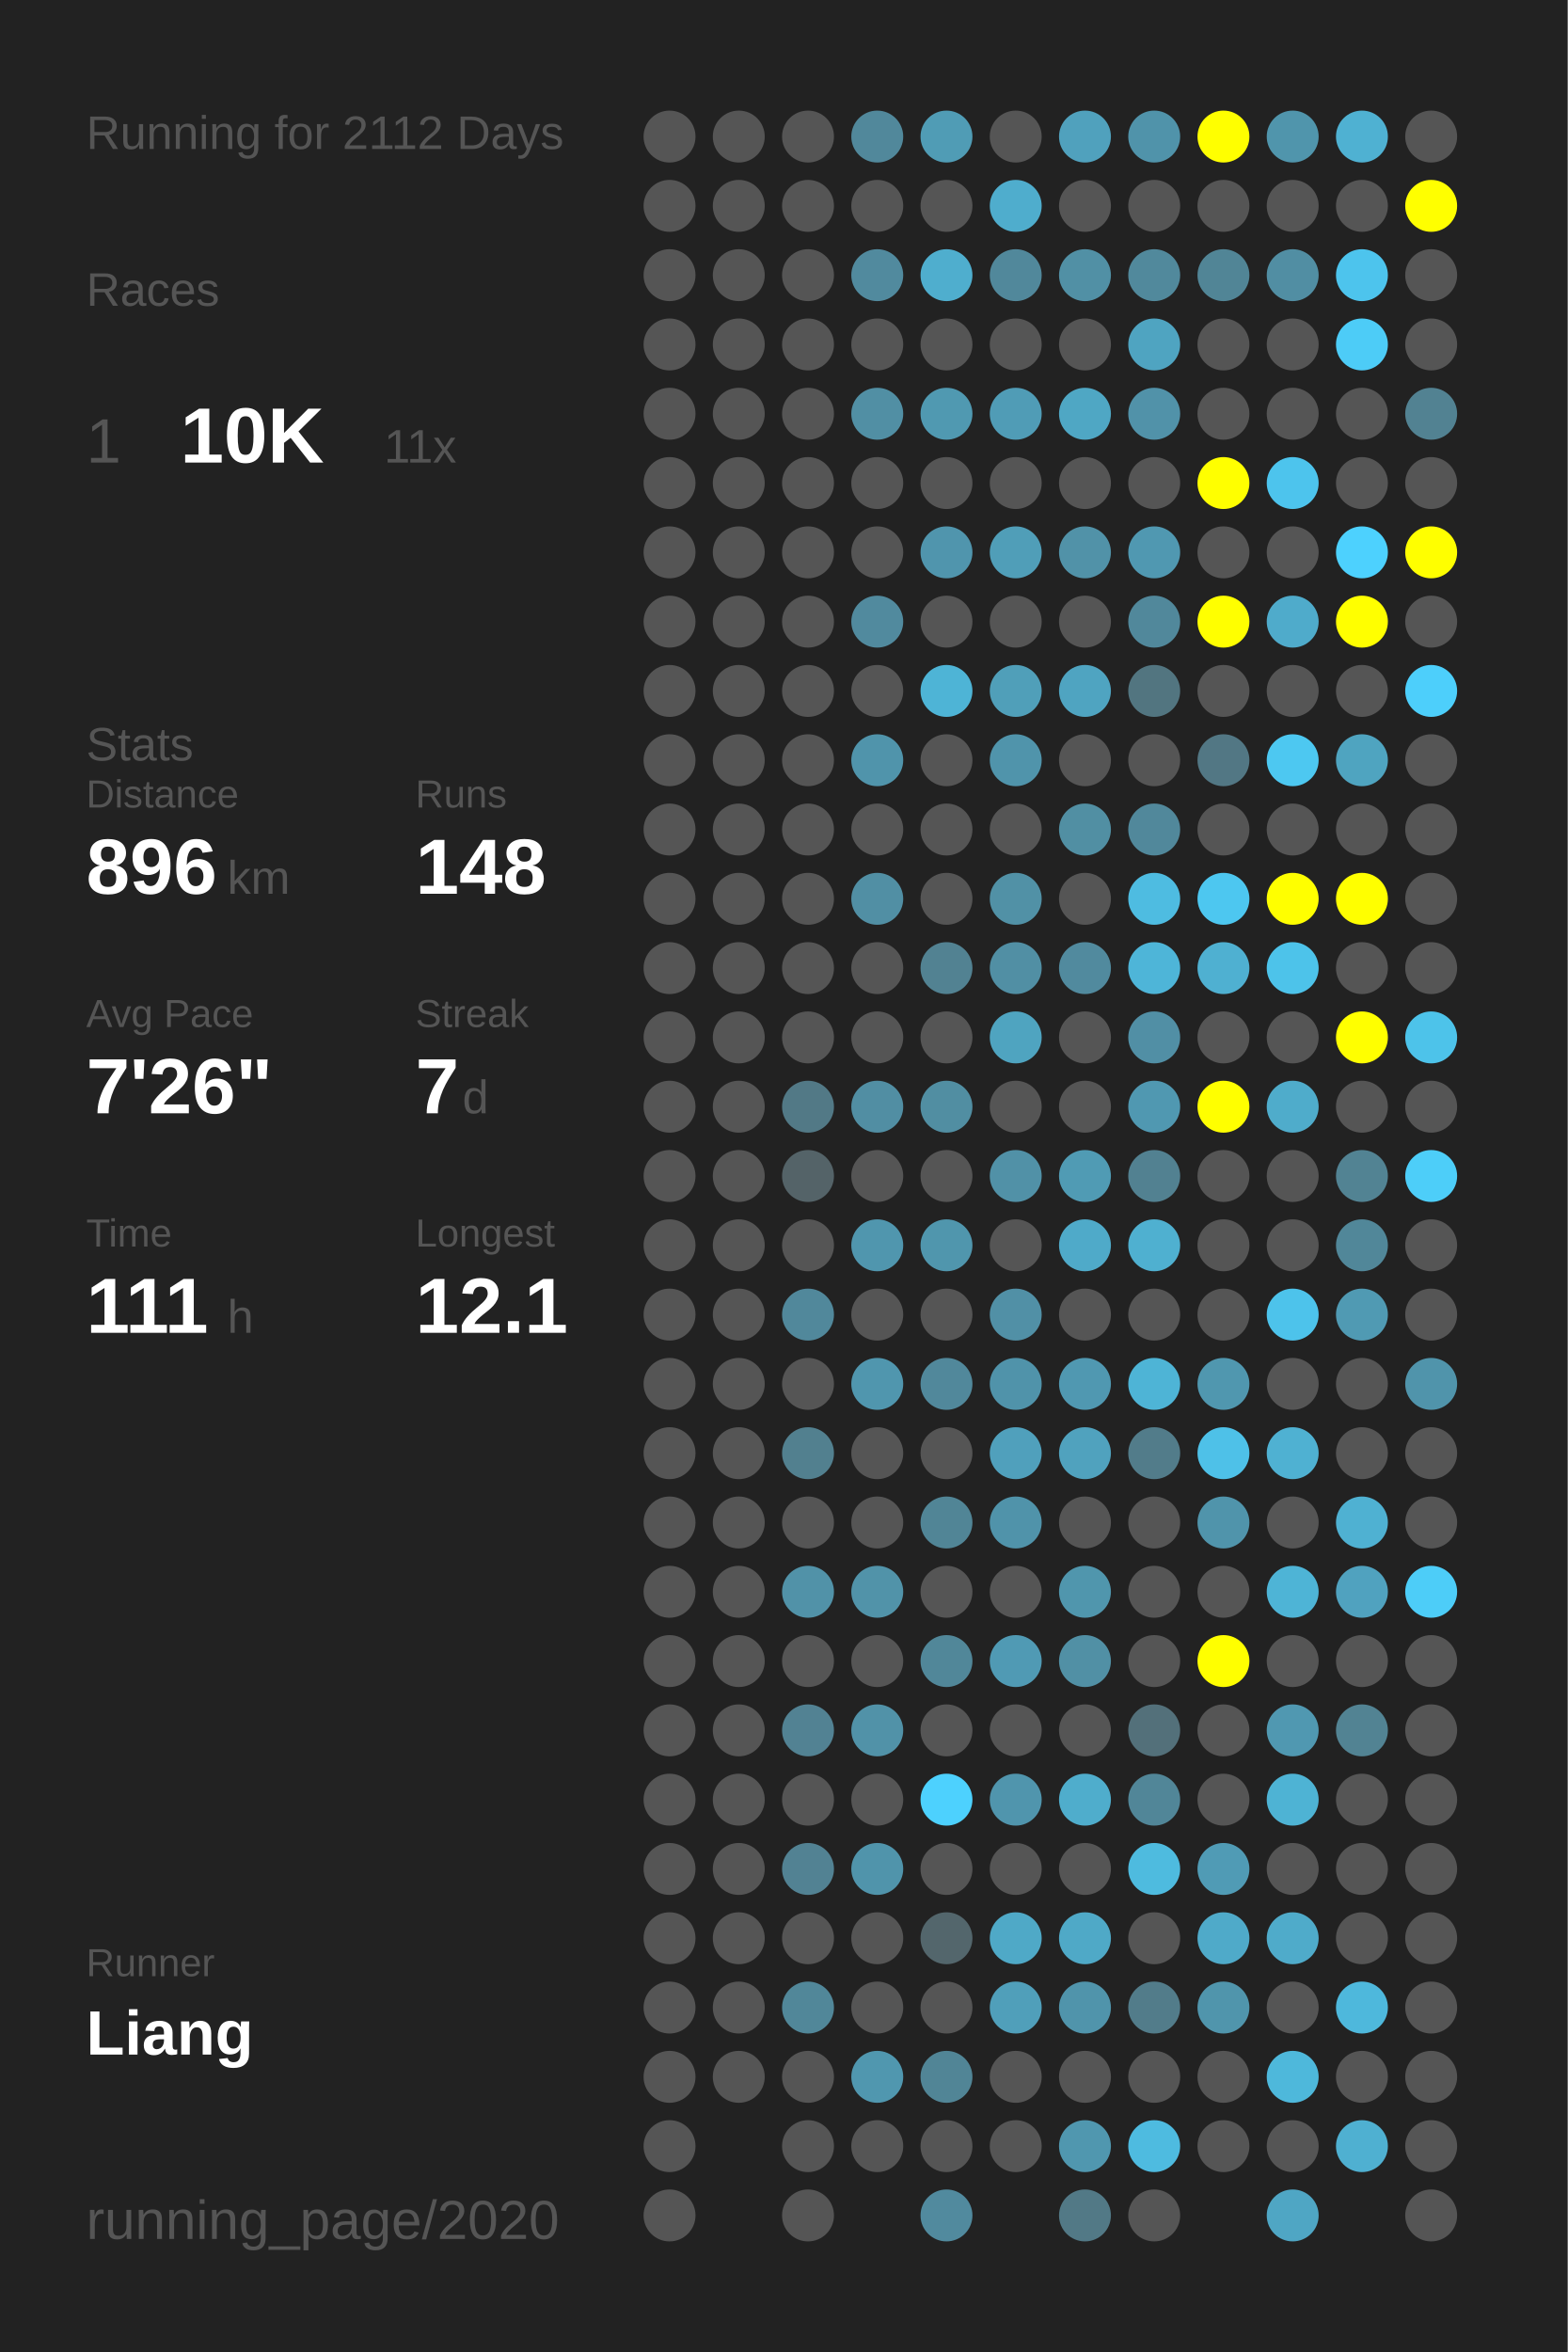
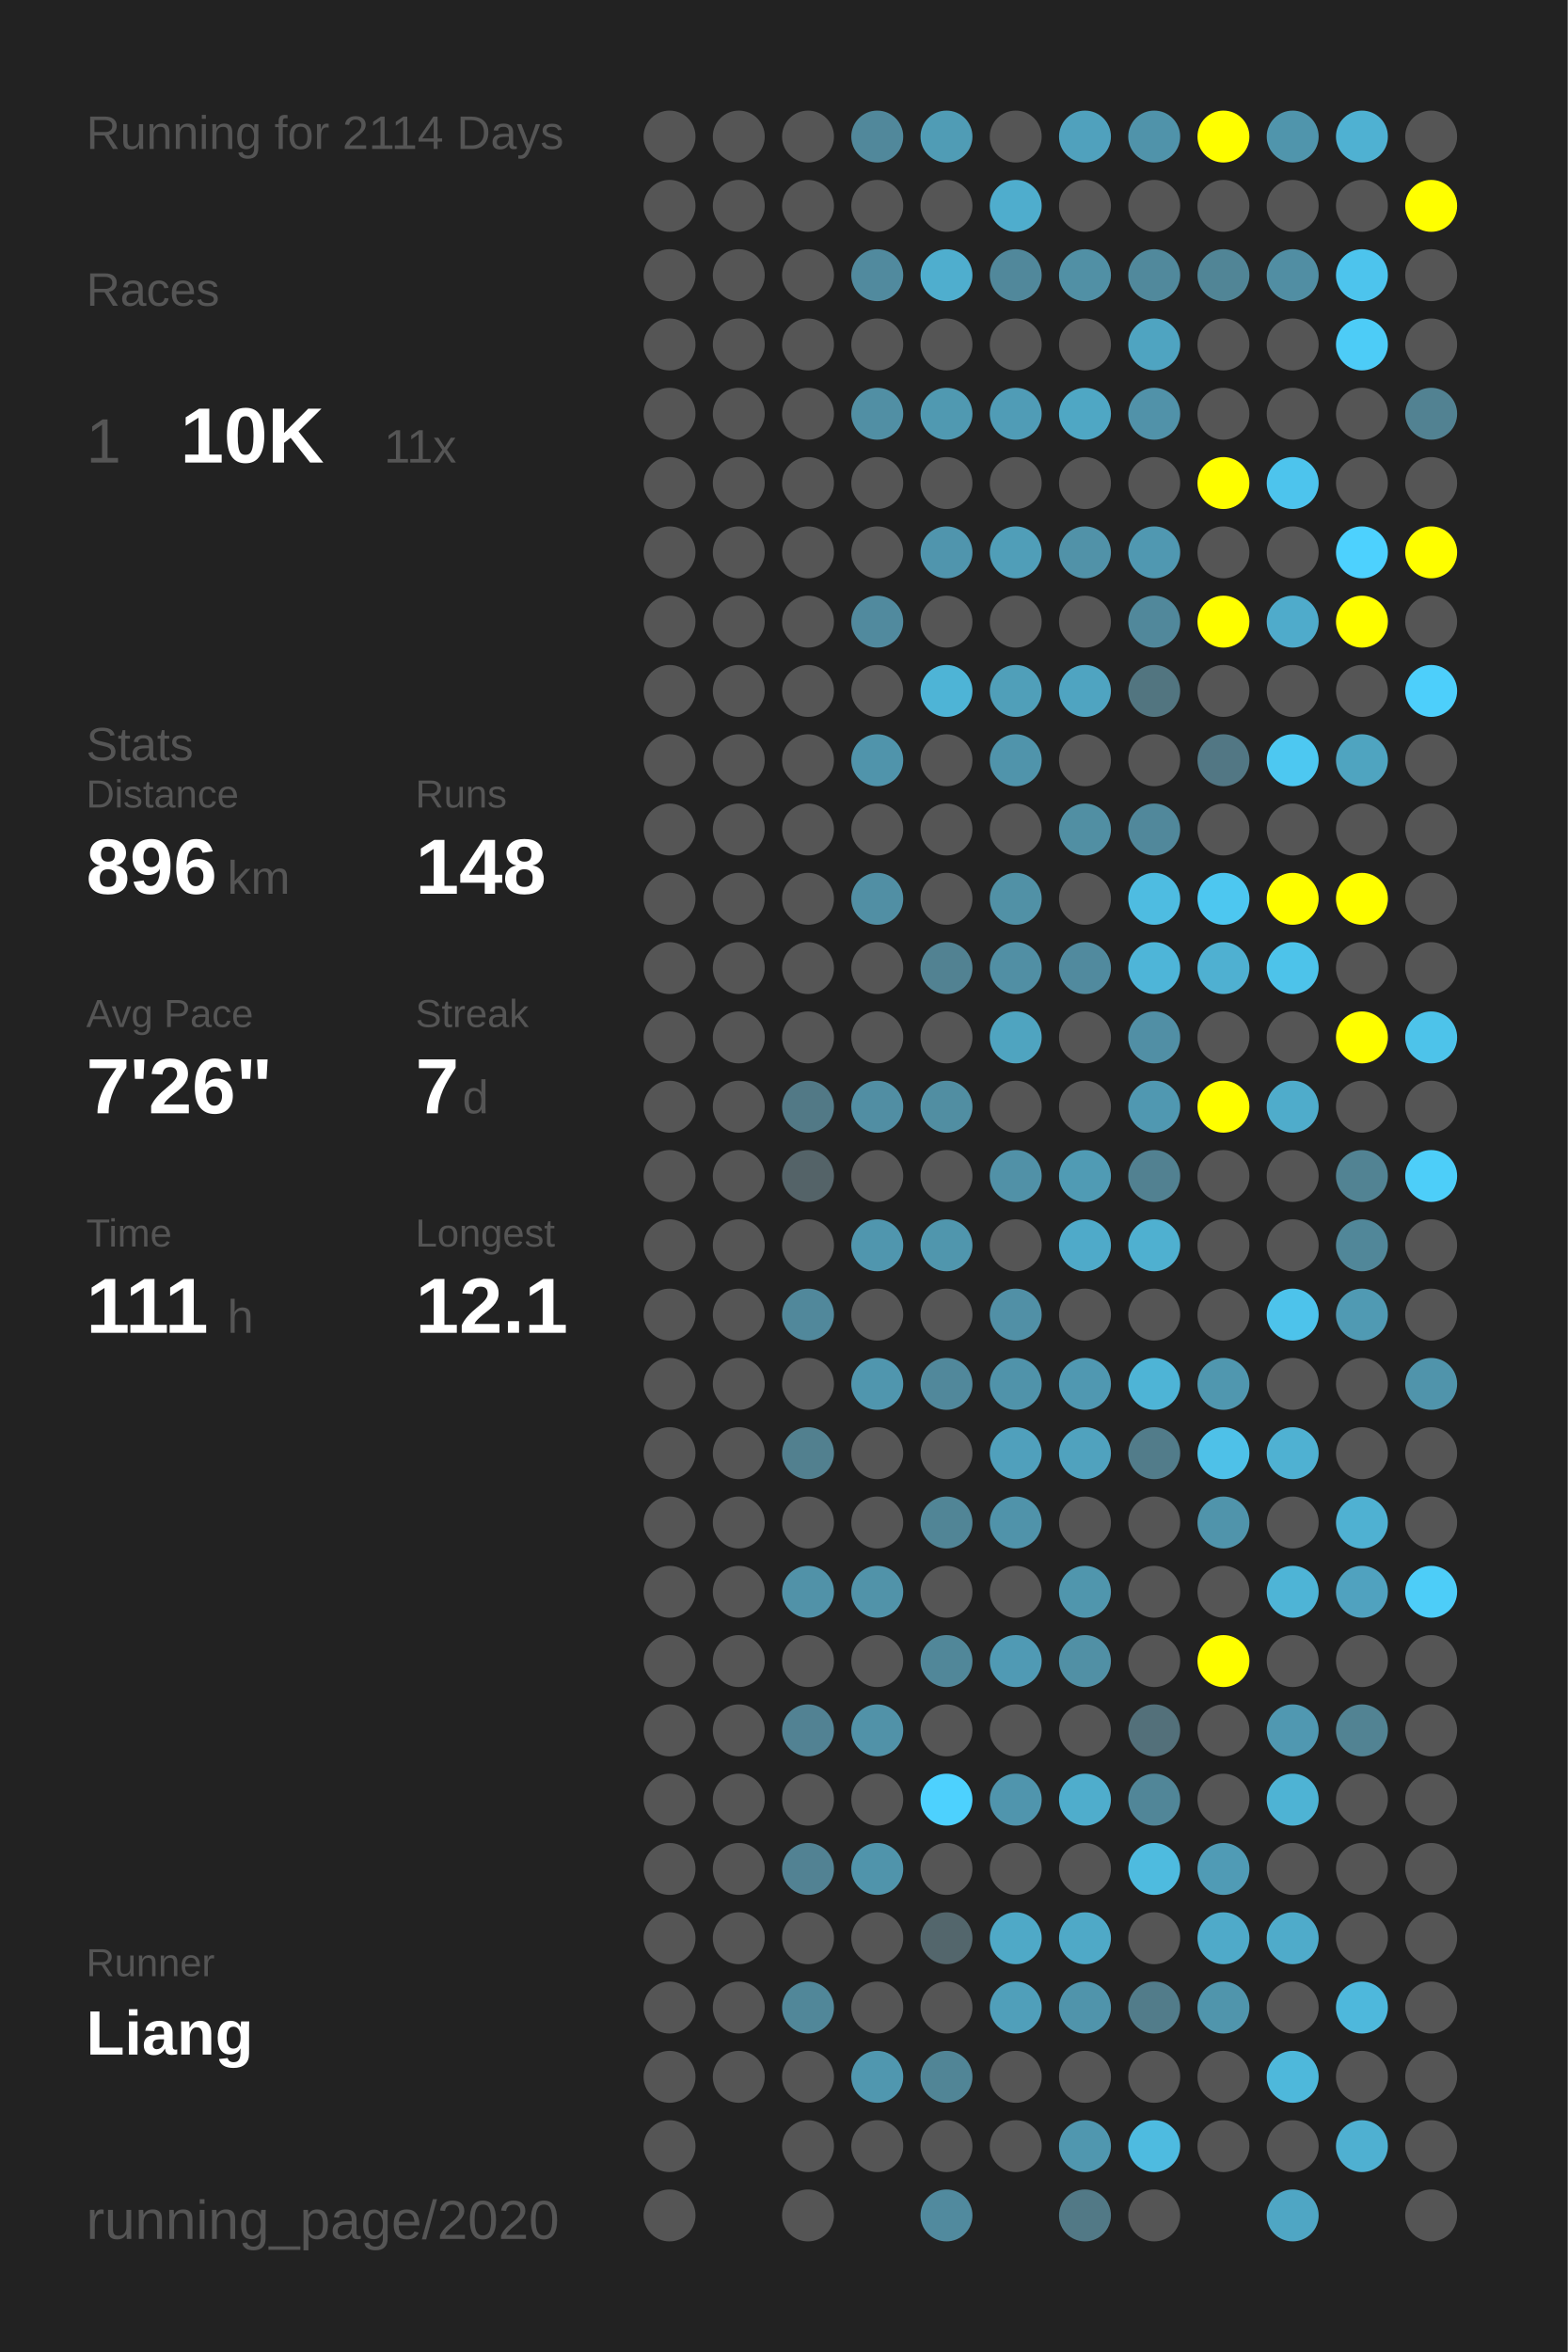
<svg xmlns="http://www.w3.org/2000/svg" baseProfile="full" height="300mm" version="1.1" viewBox="0,0,200,300" width="200mm">
  <defs />
  <rect fill="#222222" height="300" width="200" x="0" y="0" />
-   <text fill="#555555" style="font-size:6px; font-family:Arial;" x="11" y="19">Running for 2112 Days</text>
+   <text fill="#555555" style="font-size:6px; font-family:Arial;" x="11" y="19">Running for 2114 Days</text>
  <text fill="#555555" style="font-size:6px; font-family:Arial;" x="11" y="39">Races</text>
  <text fill="#555555" style="font-size:8px; font-family:Arial;" x="11" y="59">1</text>
  <text fill="#FFFFFF" style="font-size:10px; font-family:Arial; font-weight:bold;" x="23" y="59">10K</text>
  <text fill="#555555" style="font-size:6px; font-family:Arial;" x="49" y="59">11x</text>
  <text fill="#555555" style="font-size:6px; font-family:Arial;" x="11" y="97">Stats</text>
  <text fill="#555555" style="font-size:5px; font-family:Arial;" x="11" y="103">Distance</text>
  <text fill="#FFFFFF" style="font-size:10px; font-family:Arial; font-weight:bold;" x="11" y="114">896</text>
  <text fill="#555555" style="font-size:6px; font-family:Arial;" x="29" y="114">km</text>
  <text fill="#555555" style="font-size:5px; font-family:Arial;" x="53" y="103">Runs</text>
  <text fill="#FFFFFF" style="font-size:10px; font-family:Arial; font-weight:bold;" x="53" y="114">148</text>
  <text fill="#555555" style="font-size:5px; font-family:Arial;" x="11" y="131">Avg Pace</text>
  <text fill="#FFFFFF" style="font-size:10px; font-family:Arial; font-weight:bold;" x="11" y="142">7'26"</text>
  <text fill="#555555" style="font-size:5px; font-family:Arial;" x="53" y="131">Streak</text>
  <text fill="#FFFFFF" style="font-size:10px; font-family:Arial; font-weight:bold;" x="53" y="142">7</text>
  <text fill="#555555" style="font-size:6px; font-family:Arial;" x="59" y="142">d</text>
  <text fill="#555555" style="font-size:5px; font-family:Arial;" x="11" y="159">Time</text>
  <text fill="#FFFFFF" style="font-size:10px; font-family:Arial; font-weight:bold;" x="11" y="170">111</text>
  <text fill="#555555" style="font-size:6px; font-family:Arial;" x="29" y="170">h</text>
  <text fill="#555555" style="font-size:5px; font-family:Arial;" x="53" y="159">Longest</text>
  <text fill="#FFFFFF" style="font-size:10px; font-family:Arial; font-weight:bold;" x="53" y="170">12.1</text>
  <text fill="#555555" style="font-size:5px; font-family:Arial;" x="11" y="252.065">Runner</text>
  <text fill="#FFFFFF" style="font-size:8px; font-family:Arial; font-weight:bold;" x="11" y="262.065">Liang</text>
  <text fill="#555555" style="font-size:7px; font-family:Arial;" x="11" y="285.581">running_page/2020</text>
  <circle cx="85.417" cy="17.419" fill="#555555" r="3.312" />
  <circle cx="85.417" cy="26.258" fill="#555555" r="3.312" />
  <circle cx="85.417" cy="35.097" fill="#555555" r="3.312" />
  <circle cx="85.417" cy="43.935" fill="#555555" r="3.312" />
  <circle cx="85.417" cy="52.774" fill="#555555" r="3.312" />
  <circle cx="85.417" cy="61.613" fill="#555555" r="3.312" />
  <circle cx="85.417" cy="70.452" fill="#555555" r="3.312" />
  <circle cx="85.417" cy="79.29" fill="#555555" r="3.312" />
  <circle cx="85.417" cy="88.129" fill="#555555" r="3.312" />
  <circle cx="85.417" cy="96.968" fill="#555555" r="3.312" />
  <circle cx="85.417" cy="105.806" fill="#555555" r="3.312" />
  <circle cx="85.417" cy="114.645" fill="#555555" r="3.312" />
  <circle cx="85.417" cy="123.484" fill="#555555" r="3.312" />
  <circle cx="85.417" cy="132.323" fill="#555555" r="3.312" />
  <circle cx="85.417" cy="141.161" fill="#555555" r="3.312" />
  <circle cx="85.417" cy="150" fill="#555555" r="3.312" />
  <circle cx="85.417" cy="158.839" fill="#555555" r="3.312" />
  <circle cx="85.417" cy="167.677" fill="#555555" r="3.312" />
  <circle cx="85.417" cy="176.516" fill="#555555" r="3.312" />
  <circle cx="85.417" cy="185.355" fill="#555555" r="3.312" />
  <circle cx="85.417" cy="194.194" fill="#555555" r="3.312" />
  <circle cx="85.417" cy="203.032" fill="#555555" r="3.312" />
  <circle cx="85.417" cy="211.871" fill="#555555" r="3.312" />
  <circle cx="85.417" cy="220.71" fill="#555555" r="3.312" />
  <circle cx="85.417" cy="229.548" fill="#555555" r="3.312" />
  <circle cx="85.417" cy="238.387" fill="#555555" r="3.312" />
  <circle cx="85.417" cy="247.226" fill="#555555" r="3.312" />
  <circle cx="85.417" cy="256.065" fill="#555555" r="3.312" />
  <circle cx="85.417" cy="264.903" fill="#555555" r="3.312" />
  <circle cx="85.417" cy="273.742" fill="#555555" r="3.312" />
  <circle cx="85.417" cy="282.581" fill="#555555" r="3.312" />
  <circle cx="94.25" cy="17.419" fill="#555555" r="3.312" />
  <circle cx="94.25" cy="26.258" fill="#555555" r="3.312" />
  <circle cx="94.25" cy="35.097" fill="#555555" r="3.312" />
  <circle cx="94.25" cy="43.935" fill="#555555" r="3.312" />
  <circle cx="94.25" cy="52.774" fill="#555555" r="3.312" />
  <circle cx="94.25" cy="61.613" fill="#555555" r="3.312" />
  <circle cx="94.25" cy="70.452" fill="#555555" r="3.312" />
  <circle cx="94.25" cy="79.29" fill="#555555" r="3.312" />
  <circle cx="94.25" cy="88.129" fill="#555555" r="3.312" />
  <circle cx="94.25" cy="96.968" fill="#555555" r="3.312" />
  <circle cx="94.25" cy="105.806" fill="#555555" r="3.312" />
  <circle cx="94.25" cy="114.645" fill="#555555" r="3.312" />
  <circle cx="94.25" cy="123.484" fill="#555555" r="3.312" />
  <circle cx="94.25" cy="132.323" fill="#555555" r="3.312" />
  <circle cx="94.25" cy="141.161" fill="#555555" r="3.312" />
  <circle cx="94.25" cy="150" fill="#555555" r="3.312" />
  <circle cx="94.25" cy="158.839" fill="#555555" r="3.312" />
  <circle cx="94.25" cy="167.677" fill="#555555" r="3.312" />
  <circle cx="94.25" cy="176.516" fill="#555555" r="3.312" />
  <circle cx="94.25" cy="185.355" fill="#555555" r="3.312" />
  <circle cx="94.25" cy="194.194" fill="#555555" r="3.312" />
  <circle cx="94.25" cy="203.032" fill="#555555" r="3.312" />
  <circle cx="94.25" cy="211.871" fill="#555555" r="3.312" />
  <circle cx="94.25" cy="220.71" fill="#555555" r="3.312" />
  <circle cx="94.25" cy="229.548" fill="#555555" r="3.312" />
  <circle cx="94.25" cy="238.387" fill="#555555" r="3.312" />
  <circle cx="94.25" cy="247.226" fill="#555555" r="3.312" />
  <circle cx="94.25" cy="256.065" fill="#555555" r="3.312" />
  <circle cx="94.25" cy="264.903" fill="#555555" r="3.312" />
  <circle cx="103.083" cy="17.419" fill="#555555" r="3.312" />
  <circle cx="103.083" cy="26.258" fill="#555555" r="3.312" />
  <circle cx="103.083" cy="35.097" fill="#555555" r="3.312" />
  <circle cx="103.083" cy="43.935" fill="#555555" r="3.312" />
  <circle cx="103.083" cy="52.774" fill="#555555" r="3.312" />
  <circle cx="103.083" cy="61.613" fill="#555555" r="3.312" />
  <circle cx="103.083" cy="70.452" fill="#555555" r="3.312" />
  <circle cx="103.083" cy="79.29" fill="#555555" r="3.312" />
  <circle cx="103.083" cy="88.129" fill="#555555" r="3.312" />
  <circle cx="103.083" cy="96.968" fill="#555555" r="3.312" />
  <circle cx="103.083" cy="105.806" fill="#555555" r="3.312" />
  <circle cx="103.083" cy="114.645" fill="#555555" r="3.312" />
  <circle cx="103.083" cy="123.484" fill="#555555" r="3.312" />
  <circle cx="103.083" cy="132.323" fill="#555555" r="3.312" />
  <circle cx="103.083" cy="141.161" fill="#527986" r="3.312" />
  <circle cx="103.083" cy="150" fill="#546368" r="3.312" />
  <circle cx="103.083" cy="158.839" fill="#555555" r="3.312" />
  <circle cx="103.083" cy="167.677" fill="#51889b" r="3.312" />
  <circle cx="103.083" cy="176.516" fill="#555555" r="3.312" />
  <circle cx="103.083" cy="185.355" fill="#52808f" r="3.312" />
  <circle cx="103.083" cy="194.194" fill="#555555" r="3.312" />
  <circle cx="103.083" cy="203.032" fill="#5192a8" r="3.312" />
  <circle cx="103.083" cy="211.871" fill="#555555" r="3.312" />
  <circle cx="103.083" cy="220.71" fill="#528293" r="3.312" />
  <circle cx="103.083" cy="229.548" fill="#555555" r="3.312" />
  <circle cx="103.083" cy="238.387" fill="#528293" r="3.312" />
  <circle cx="103.083" cy="247.226" fill="#555555" r="3.312" />
  <circle cx="103.083" cy="256.065" fill="#518799" r="3.312" />
  <circle cx="103.083" cy="264.903" fill="#555555" r="3.312" />
  <circle cx="103.083" cy="273.742" fill="#555555" r="3.312" />
  <circle cx="103.083" cy="282.581" fill="#555555" r="3.312" />
  <circle cx="111.917" cy="17.419" fill="#51889b" r="3.312" />
  <circle cx="111.917" cy="26.258" fill="#555555" r="3.312" />
  <circle cx="111.917" cy="35.097" fill="#518a9e" r="3.312" />
  <circle cx="111.917" cy="43.935" fill="#555555" r="3.312" />
  <circle cx="111.917" cy="52.774" fill="#518fa4" r="3.312" />
  <circle cx="111.917" cy="61.613" fill="#555555" r="3.312" />
  <circle cx="111.917" cy="70.452" fill="#555555" r="3.312" />
  <circle cx="111.917" cy="79.29" fill="#518a9e" r="3.312" />
  <circle cx="111.917" cy="88.129" fill="#555555" r="3.312" />
  <circle cx="111.917" cy="96.968" fill="#5094ab" r="3.312" />
  <circle cx="111.917" cy="105.806" fill="#555555" r="3.312" />
  <circle cx="111.917" cy="114.645" fill="#518fa4" r="3.312" />
  <circle cx="111.917" cy="123.484" fill="#555555" r="3.312" />
  <circle cx="111.917" cy="132.323" fill="#555555" r="3.312" />
  <circle cx="111.917" cy="141.161" fill="#518ea3" r="3.312" />
  <circle cx="111.917" cy="150" fill="#555555" r="3.312" />
  <circle cx="111.917" cy="158.839" fill="#5096ae" r="3.312" />
  <circle cx="111.917" cy="167.677" fill="#555555" r="3.312" />
  <circle cx="111.917" cy="176.516" fill="#5096ae" r="3.312" />
  <circle cx="111.917" cy="185.355" fill="#555555" r="3.312" />
  <circle cx="111.917" cy="194.194" fill="#555555" r="3.312" />
  <circle cx="111.917" cy="203.032" fill="#5193a9" r="3.312" />
  <circle cx="111.917" cy="211.871" fill="#555555" r="3.312" />
  <circle cx="111.917" cy="220.71" fill="#5192a8" r="3.312" />
  <circle cx="111.917" cy="229.548" fill="#555555" r="3.312" />
  <circle cx="111.917" cy="238.387" fill="#5094ab" r="3.312" />
  <circle cx="111.917" cy="247.226" fill="#555555" r="3.312" />
  <circle cx="111.917" cy="256.065" fill="#555555" r="3.312" />
  <circle cx="111.917" cy="264.903" fill="#5097af" r="3.312" />
  <circle cx="111.917" cy="273.742" fill="#555555" r="3.312" />
  <circle cx="120.75" cy="17.419" fill="#509cb5" r="3.312" />
  <circle cx="120.75" cy="26.258" fill="#555555" r="3.312" />
  <circle cx="120.75" cy="35.097" fill="#4faece" r="3.312" />
  <circle cx="120.75" cy="43.935" fill="#555555" r="3.312" />
  <circle cx="120.75" cy="52.774" fill="#5099b1" r="3.312" />
  <circle cx="120.75" cy="61.613" fill="#555555" r="3.312" />
  <circle cx="120.75" cy="70.452" fill="#5095ad" r="3.312" />
  <circle cx="120.75" cy="79.29" fill="#555555" r="3.312" />
  <circle cx="120.75" cy="88.129" fill="#4eb4d6" r="3.312" />
  <circle cx="120.75" cy="96.968" fill="#555555" r="3.312" />
  <circle cx="120.75" cy="105.806" fill="#555555" r="3.312" />
  <circle cx="120.75" cy="114.645" fill="#555555" r="3.312" />
  <circle cx="120.75" cy="123.484" fill="#528292" r="3.312" />
  <circle cx="120.75" cy="132.323" fill="#555555" r="3.312" />
  <circle cx="120.75" cy="141.161" fill="#518ea2" r="3.312" />
  <circle cx="120.75" cy="150" fill="#555555" r="3.312" />
  <circle cx="120.75" cy="158.839" fill="#5096ad" r="3.312" />
  <circle cx="120.75" cy="167.677" fill="#555555" r="3.312" />
  <circle cx="120.75" cy="176.516" fill="#51889b" r="3.312" />
  <circle cx="120.75" cy="185.355" fill="#555555" r="3.312" />
  <circle cx="120.75" cy="194.194" fill="#518596" r="3.312" />
  <circle cx="120.75" cy="203.032" fill="#555555" r="3.312" />
  <circle cx="120.75" cy="211.871" fill="#518799" r="3.312" />
  <circle cx="120.75" cy="220.71" fill="#555555" r="3.312" />
  <circle cx="120.75" cy="229.548" fill="#4dd1fe" r="3.312" />
  <circle cx="120.75" cy="238.387" fill="#555555" r="3.312" />
  <circle cx="120.75" cy="247.226" fill="#53666c" r="3.312" />
  <circle cx="120.75" cy="256.065" fill="#555555" r="3.312" />
  <circle cx="120.75" cy="264.903" fill="#518596" r="3.312" />
  <circle cx="120.75" cy="273.742" fill="#555555" r="3.312" />
  <circle cx="120.75" cy="282.581" fill="#518a9e" r="3.312" />
  <circle cx="129.583" cy="17.419" fill="#555555" r="3.312" />
  <circle cx="129.583" cy="26.258" fill="#4fadcd" r="3.312" />
  <circle cx="129.583" cy="35.097" fill="#51889b" r="3.312" />
  <circle cx="129.583" cy="43.935" fill="#555555" r="3.312" />
  <circle cx="129.583" cy="52.774" fill="#509cb6" r="3.312" />
  <circle cx="129.583" cy="61.613" fill="#555555" r="3.312" />
  <circle cx="129.583" cy="70.452" fill="#509eb8" r="3.312" />
  <circle cx="129.583" cy="79.29" fill="#555555" r="3.312" />
  <circle cx="129.583" cy="88.129" fill="#509fb9" r="3.312" />
  <circle cx="129.583" cy="96.968" fill="#5094ab" r="3.312" />
  <circle cx="129.583" cy="105.806" fill="#555555" r="3.312" />
  <circle cx="129.583" cy="114.645" fill="#5191a6" r="3.312" />
  <circle cx="129.583" cy="123.484" fill="#518fa4" r="3.312" />
  <circle cx="129.583" cy="132.323" fill="#4fa4c0" r="3.312" />
  <circle cx="129.583" cy="141.161" fill="#555555" r="3.312" />
  <circle cx="129.583" cy="150" fill="#5191a7" r="3.312" />
  <circle cx="129.583" cy="158.839" fill="#555555" r="3.312" />
  <circle cx="129.583" cy="167.677" fill="#5190a6" r="3.312" />
  <circle cx="129.583" cy="176.516" fill="#5093aa" r="3.312" />
  <circle cx="129.583" cy="185.355" fill="#50a0bc" r="3.312" />
  <circle cx="129.583" cy="194.194" fill="#5093aa" r="3.312" />
  <circle cx="129.583" cy="203.032" fill="#555555" r="3.312" />
  <circle cx="129.583" cy="211.871" fill="#509ab4" r="3.312" />
  <circle cx="129.583" cy="220.71" fill="#555555" r="3.312" />
  <circle cx="129.583" cy="229.548" fill="#5095ad" r="3.312" />
  <circle cx="129.583" cy="238.387" fill="#555555" r="3.312" />
  <circle cx="129.583" cy="247.226" fill="#4fa9c7" r="3.312" />
  <circle cx="129.583" cy="256.065" fill="#509fba" r="3.312" />
  <circle cx="129.583" cy="264.903" fill="#555555" r="3.312" />
  <circle cx="129.583" cy="273.742" fill="#555555" r="3.312" />
  <circle cx="138.417" cy="17.419" fill="#50a1bd" r="3.312" />
  <circle cx="138.417" cy="26.258" fill="#555555" r="3.312" />
  <circle cx="138.417" cy="35.097" fill="#5190a5" r="3.312" />
  <circle cx="138.417" cy="43.935" fill="#555555" r="3.312" />
  <circle cx="138.417" cy="52.774" fill="#4fa7c4" r="3.312" />
  <circle cx="138.417" cy="61.613" fill="#555555" r="3.312" />
  <circle cx="138.417" cy="70.452" fill="#5192a8" r="3.312" />
  <circle cx="138.417" cy="79.29" fill="#555555" r="3.312" />
  <circle cx="138.417" cy="88.129" fill="#4fa4c1" r="3.312" />
  <circle cx="138.417" cy="96.968" fill="#555555" r="3.312" />
  <circle cx="138.417" cy="105.806" fill="#518fa3" r="3.312" />
  <circle cx="138.417" cy="114.645" fill="#555555" r="3.312" />
  <circle cx="138.417" cy="123.484" fill="#518a9e" r="3.312" />
  <circle cx="138.417" cy="132.323" fill="#555555" r="3.312" />
  <circle cx="138.417" cy="141.161" fill="#555555" r="3.312" />
  <circle cx="138.417" cy="150" fill="#509bb4" r="3.312" />
  <circle cx="138.417" cy="158.839" fill="#4faac9" r="3.312" />
  <circle cx="138.417" cy="167.677" fill="#555555" r="3.312" />
  <circle cx="138.417" cy="176.516" fill="#5098b1" r="3.312" />
  <circle cx="138.417" cy="185.355" fill="#50a2be" r="3.312" />
  <circle cx="138.417" cy="194.194" fill="#555555" r="3.312" />
  <circle cx="138.417" cy="203.032" fill="#5096ad" r="3.312" />
  <circle cx="138.417" cy="211.871" fill="#5190a5" r="3.312" />
  <circle cx="138.417" cy="220.71" fill="#555555" r="3.312" />
  <circle cx="138.417" cy="229.548" fill="#4fadcc" r="3.312" />
  <circle cx="138.417" cy="238.387" fill="#555555" r="3.312" />
  <circle cx="138.417" cy="247.226" fill="#4fa9c7" r="3.312" />
  <circle cx="138.417" cy="256.065" fill="#5094ab" r="3.312" />
  <circle cx="138.417" cy="264.903" fill="#555555" r="3.312" />
  <circle cx="138.417" cy="273.742" fill="#5097af" r="3.312" />
  <circle cx="138.417" cy="282.581" fill="#527986" r="3.312" />
  <circle cx="147.25" cy="17.419" fill="#5093aa" r="3.312" />
  <circle cx="147.25" cy="26.258" fill="#555555" r="3.312" />
  <circle cx="147.25" cy="35.097" fill="#51899c" r="3.312" />
  <circle cx="147.25" cy="43.935" fill="#4fa4c1" r="3.312" />
  <circle cx="147.25" cy="52.774" fill="#5192a9" r="3.312" />
  <circle cx="147.25" cy="61.613" fill="#555555" r="3.312" />
  <circle cx="147.25" cy="70.452" fill="#5098b1" r="3.312" />
  <circle cx="147.25" cy="79.29" fill="#51889b" r="3.312" />
  <circle cx="147.25" cy="88.129" fill="#527580" r="3.312" />
  <circle cx="147.25" cy="96.968" fill="#555555" r="3.312" />
  <circle cx="147.25" cy="105.806" fill="#51889b" r="3.312" />
  <circle cx="147.25" cy="114.645" fill="#4ebce1" r="3.312" />
  <circle cx="147.25" cy="123.484" fill="#4eb5d8" r="3.312" />
  <circle cx="147.25" cy="132.323" fill="#518fa5" r="3.312" />
  <circle cx="147.25" cy="141.161" fill="#5098b1" r="3.312" />
  <circle cx="147.25" cy="150" fill="#528191" r="3.312" />
  <circle cx="147.25" cy="158.839" fill="#4fb0d0" r="3.312" />
  <circle cx="147.25" cy="167.677" fill="#555555" r="3.312" />
  <circle cx="147.25" cy="176.516" fill="#4eb4d6" r="3.312" />
  <circle cx="147.25" cy="185.355" fill="#527c8a" r="3.312" />
  <circle cx="147.25" cy="194.194" fill="#555555" r="3.312" />
  <circle cx="147.25" cy="203.032" fill="#555555" r="3.312" />
  <circle cx="147.25" cy="211.871" fill="#555555" r="3.312" />
  <circle cx="147.25" cy="220.71" fill="#53707a" r="3.312" />
  <circle cx="147.25" cy="229.548" fill="#518698" r="3.312" />
  <circle cx="147.25" cy="238.387" fill="#4ebbdf" r="3.312" />
  <circle cx="147.25" cy="247.226" fill="#555555" r="3.312" />
  <circle cx="147.25" cy="256.065" fill="#527c8a" r="3.312" />
  <circle cx="147.25" cy="264.903" fill="#555555" r="3.312" />
  <circle cx="147.25" cy="273.742" fill="#4ebbe0" r="3.312" />
  <circle cx="147.25" cy="282.581" fill="#555555" r="3.312" />
  <circle cx="156.083" cy="17.419" fill="#FFFF00" r="3.312" />
  <circle cx="156.083" cy="26.258" fill="#555555" r="3.312" />
  <circle cx="156.083" cy="35.097" fill="#518596" r="3.312" />
  <circle cx="156.083" cy="43.935" fill="#555555" r="3.312" />
  <circle cx="156.083" cy="52.774" fill="#555555" r="3.312" />
  <circle cx="156.083" cy="61.613" fill="#FFFF00" r="3.312" />
  <circle cx="156.083" cy="70.452" fill="#555555" r="3.312" />
  <circle cx="156.083" cy="79.29" fill="#FFFF00" r="3.312" />
  <circle cx="156.083" cy="88.129" fill="#555555" r="3.312" />
  <circle cx="156.083" cy="96.968" fill="#527784" r="3.312" />
  <circle cx="156.083" cy="105.806" fill="#555555" r="3.312" />
  <circle cx="156.083" cy="114.645" fill="#4dc7f0" r="3.312" />
  <circle cx="156.083" cy="123.484" fill="#4fb0d1" r="3.312" />
  <circle cx="156.083" cy="132.323" fill="#555555" r="3.312" />
  <circle cx="156.083" cy="141.161" fill="#FFFF00" r="3.312" />
  <circle cx="156.083" cy="150" fill="#555555" r="3.312" />
  <circle cx="156.083" cy="158.839" fill="#555555" r="3.312" />
  <circle cx="156.083" cy="167.677" fill="#555555" r="3.312" />
  <circle cx="156.083" cy="176.516" fill="#5097af" r="3.312" />
  <circle cx="156.083" cy="185.355" fill="#4ec1e8" r="3.312" />
  <circle cx="156.083" cy="194.194" fill="#5094ab" r="3.312" />
  <circle cx="156.083" cy="203.032" fill="#555555" r="3.312" />
  <circle cx="156.083" cy="211.871" fill="#FFFF00" r="3.312" />
  <circle cx="156.083" cy="220.71" fill="#555555" r="3.312" />
  <circle cx="156.083" cy="229.548" fill="#555555" r="3.312" />
  <circle cx="156.083" cy="238.387" fill="#509bb5" r="3.312" />
  <circle cx="156.083" cy="247.226" fill="#4faac9" r="3.312" />
  <circle cx="156.083" cy="256.065" fill="#5095ac" r="3.312" />
  <circle cx="156.083" cy="264.903" fill="#555555" r="3.312" />
  <circle cx="156.083" cy="273.742" fill="#555555" r="3.312" />
  <circle cx="164.917" cy="17.419" fill="#5095ac" r="3.312" />
  <circle cx="164.917" cy="26.258" fill="#555555" r="3.312" />
  <circle cx="164.917" cy="35.097" fill="#518ea3" r="3.312" />
  <circle cx="164.917" cy="43.935" fill="#555555" r="3.312" />
  <circle cx="164.917" cy="52.774" fill="#555555" r="3.312" />
  <circle cx="164.917" cy="61.613" fill="#4dc4ed" r="3.312" />
  <circle cx="164.917" cy="70.452" fill="#555555" r="3.312" />
  <circle cx="164.917" cy="79.29" fill="#4fabcb" r="3.312" />
  <circle cx="164.917" cy="88.129" fill="#555555" r="3.312" />
  <circle cx="164.917" cy="96.968" fill="#4dc8f1" r="3.312" />
  <circle cx="164.917" cy="105.806" fill="#555555" r="3.312" />
  <circle cx="164.917" cy="114.645" fill="#FFFF00" r="3.312" />
  <circle cx="164.917" cy="123.484" fill="#4dc3ea" r="3.312" />
  <circle cx="164.917" cy="132.323" fill="#555555" r="3.312" />
  <circle cx="164.917" cy="141.161" fill="#4faccb" r="3.312" />
  <circle cx="164.917" cy="150" fill="#555555" r="3.312" />
  <circle cx="164.917" cy="158.839" fill="#555555" r="3.312" />
  <circle cx="164.917" cy="167.677" fill="#4dc3eb" r="3.312" />
  <circle cx="164.917" cy="176.516" fill="#555555" r="3.312" />
  <circle cx="164.917" cy="185.355" fill="#4fb1d2" r="3.312" />
  <circle cx="164.917" cy="194.194" fill="#555555" r="3.312" />
  <circle cx="164.917" cy="203.032" fill="#4eb4d6" r="3.312" />
  <circle cx="164.917" cy="211.871" fill="#555555" r="3.312" />
  <circle cx="164.917" cy="220.71" fill="#5098b1" r="3.312" />
  <circle cx="164.917" cy="229.548" fill="#4eb3d4" r="3.312" />
  <circle cx="164.917" cy="238.387" fill="#555555" r="3.312" />
  <circle cx="164.917" cy="247.226" fill="#4fabca" r="3.312" />
  <circle cx="164.917" cy="256.065" fill="#555555" r="3.312" />
  <circle cx="164.917" cy="264.903" fill="#4eb8db" r="3.312" />
  <circle cx="164.917" cy="273.742" fill="#555555" r="3.312" />
  <circle cx="164.917" cy="282.581" fill="#4fa6c4" r="3.312" />
  <circle cx="173.75" cy="17.419" fill="#4fb1d2" r="3.312" />
  <circle cx="173.75" cy="26.258" fill="#555555" r="3.312" />
  <circle cx="173.75" cy="35.097" fill="#4dc4ed" r="3.312" />
  <circle cx="173.75" cy="43.935" fill="#4dccf7" r="3.312" />
  <circle cx="173.75" cy="52.774" fill="#555555" r="3.312" />
  <circle cx="173.75" cy="61.613" fill="#555555" r="3.312" />
  <circle cx="173.75" cy="70.452" fill="#4dd1fe" r="3.312" />
  <circle cx="173.75" cy="79.29" fill="#FFFF00" r="3.312" />
  <circle cx="173.75" cy="88.129" fill="#555555" r="3.312" />
  <circle cx="173.75" cy="96.968" fill="#4fa4c0" r="3.312" />
  <circle cx="173.75" cy="105.806" fill="#555555" r="3.312" />
  <circle cx="173.75" cy="114.645" fill="#FFFF00" r="3.312" />
  <circle cx="173.75" cy="123.484" fill="#555555" r="3.312" />
  <circle cx="173.75" cy="132.323" fill="#FFFF00" r="3.312" />
  <circle cx="173.75" cy="141.161" fill="#555555" r="3.312" />
  <circle cx="173.75" cy="150" fill="#528393" r="3.312" />
  <circle cx="173.75" cy="158.839" fill="#518799" r="3.312" />
  <circle cx="173.75" cy="167.677" fill="#509ab3" r="3.312" />
  <circle cx="173.75" cy="176.516" fill="#555555" r="3.312" />
  <circle cx="173.75" cy="185.355" fill="#555555" r="3.312" />
  <circle cx="173.75" cy="194.194" fill="#4fb1d2" r="3.312" />
  <circle cx="173.75" cy="203.032" fill="#50a2bf" r="3.312" />
  <circle cx="173.75" cy="211.871" fill="#555555" r="3.312" />
  <circle cx="173.75" cy="220.71" fill="#528393" r="3.312" />
  <circle cx="173.75" cy="229.548" fill="#555555" r="3.312" />
  <circle cx="173.75" cy="238.387" fill="#555555" r="3.312" />
  <circle cx="173.75" cy="247.226" fill="#555555" r="3.312" />
  <circle cx="173.75" cy="256.065" fill="#4eb8dc" r="3.312" />
  <circle cx="173.75" cy="264.903" fill="#555555" r="3.312" />
  <circle cx="173.75" cy="273.742" fill="#4fb0d1" r="3.312" />
  <circle cx="182.583" cy="17.419" fill="#555555" r="3.312" />
  <circle cx="182.583" cy="26.258" fill="#FFFF00" r="3.312" />
  <circle cx="182.583" cy="35.097" fill="#555555" r="3.312" />
  <circle cx="182.583" cy="43.935" fill="#555555" r="3.312" />
  <circle cx="182.583" cy="52.774" fill="#528292" r="3.312" />
  <circle cx="182.583" cy="61.613" fill="#555555" r="3.312" />
  <circle cx="182.583" cy="70.452" fill="#FFFF00" r="3.312" />
  <circle cx="182.583" cy="79.29" fill="#555555" r="3.312" />
  <circle cx="182.583" cy="88.129" fill="#4dcffb" r="3.312" />
  <circle cx="182.583" cy="96.968" fill="#555555" r="3.312" />
  <circle cx="182.583" cy="105.806" fill="#555555" r="3.312" />
  <circle cx="182.583" cy="114.645" fill="#555555" r="3.312" />
  <circle cx="182.583" cy="123.484" fill="#555555" r="3.312" />
  <circle cx="182.583" cy="132.323" fill="#4dc3ea" r="3.312" />
  <circle cx="182.583" cy="141.161" fill="#555555" r="3.312" />
  <circle cx="182.583" cy="150" fill="#4dcef9" r="3.312" />
  <circle cx="182.583" cy="158.839" fill="#555555" r="3.312" />
  <circle cx="182.583" cy="167.677" fill="#555555" r="3.312" />
  <circle cx="182.583" cy="176.516" fill="#5094ab" r="3.312" />
  <circle cx="182.583" cy="185.355" fill="#555555" r="3.312" />
  <circle cx="182.583" cy="194.194" fill="#555555" r="3.312" />
  <circle cx="182.583" cy="203.032" fill="#4dcdf8" r="3.312" />
  <circle cx="182.583" cy="211.871" fill="#555555" r="3.312" />
  <circle cx="182.583" cy="220.71" fill="#555555" r="3.312" />
  <circle cx="182.583" cy="229.548" fill="#555555" r="3.312" />
  <circle cx="182.583" cy="238.387" fill="#555555" r="3.312" />
  <circle cx="182.583" cy="247.226" fill="#555555" r="3.312" />
  <circle cx="182.583" cy="256.065" fill="#555555" r="3.312" />
  <circle cx="182.583" cy="264.903" fill="#555555" r="3.312" />
  <circle cx="182.583" cy="273.742" fill="#555555" r="3.312" />
  <circle cx="182.583" cy="282.581" fill="#555555" r="3.312" />
</svg>
